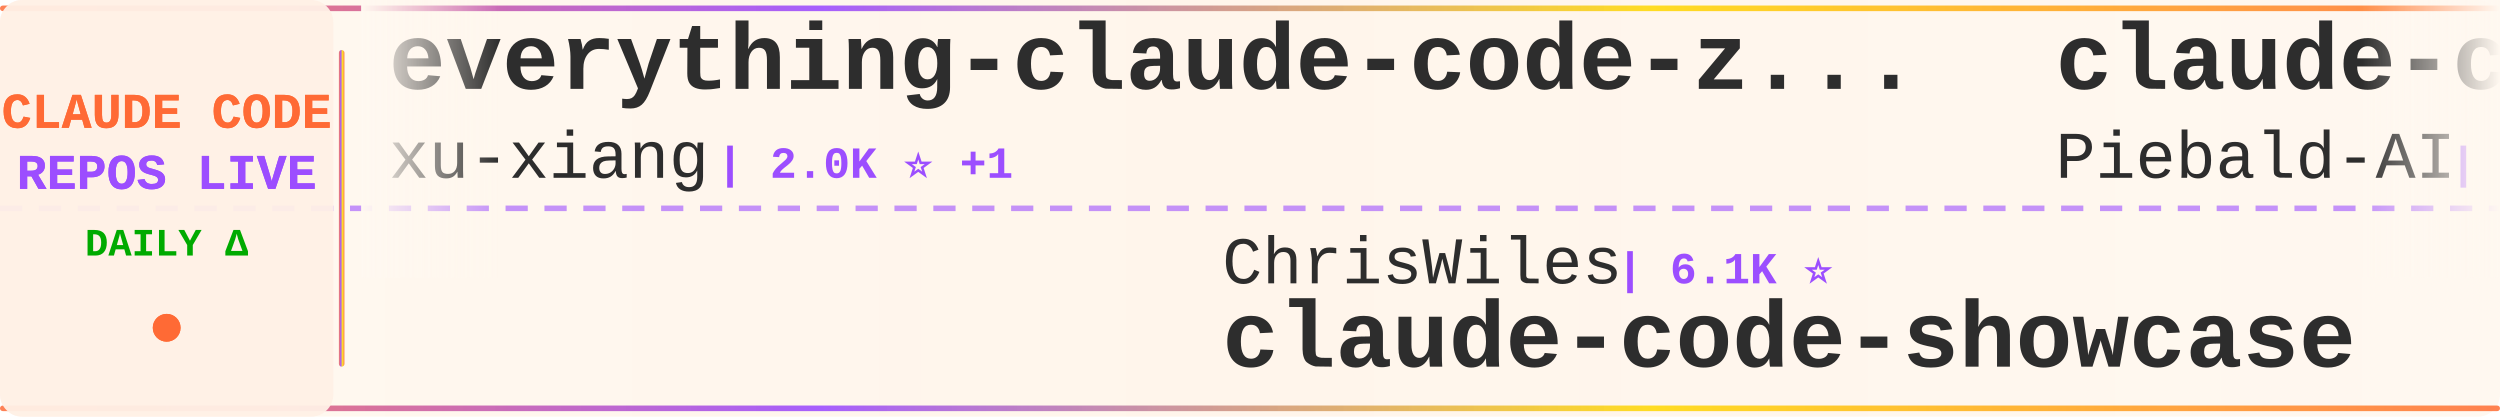
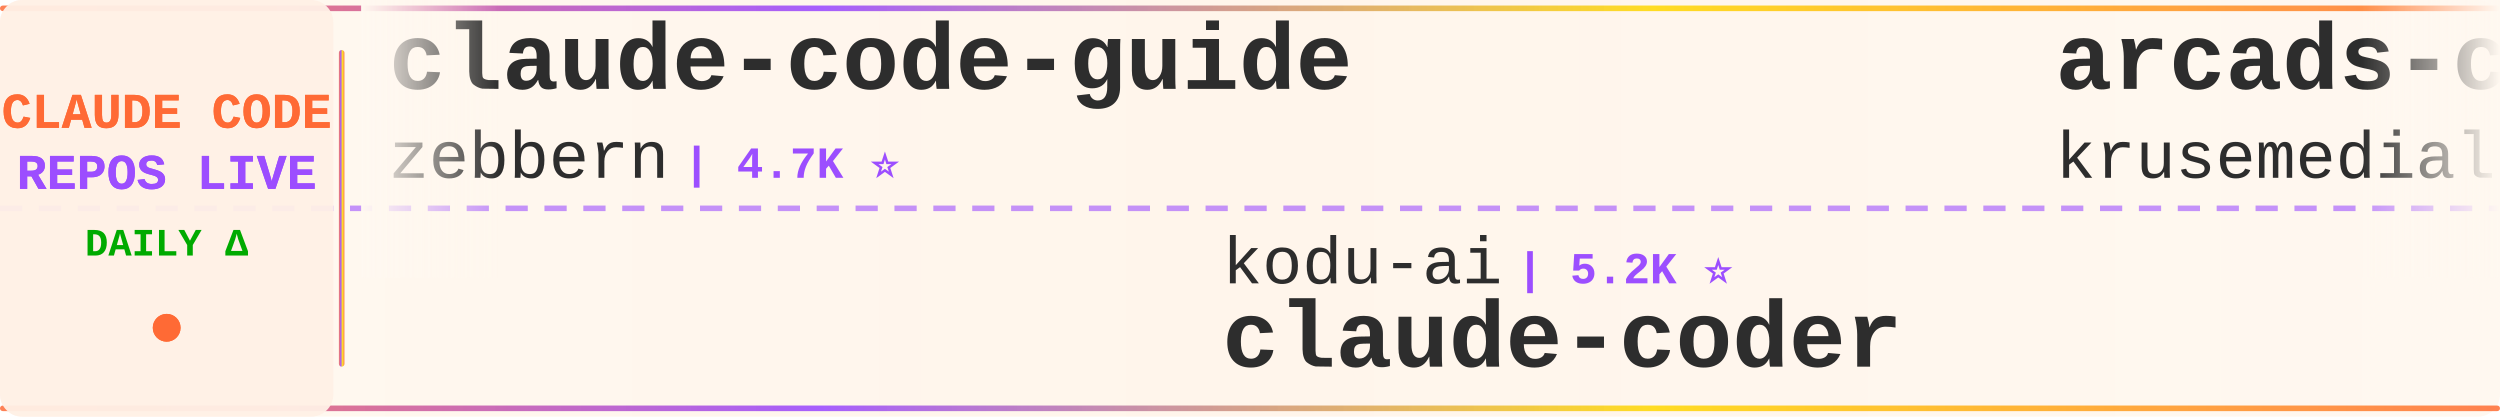
<svg xmlns="http://www.w3.org/2000/svg" width="900" height="150">
  <defs>
    <linearGradient id="tickerBg" x1="0%" y1="0%" x2="100%" y2="0%">
      <stop offset="0%" style="stop-color:#fff8f0;stop-opacity:0.98" />
      <stop offset="50%" style="stop-color:#fff5eb;stop-opacity:1" />
      <stop offset="100%" style="stop-color:#fff8f0;stop-opacity:0.98" />
    </linearGradient>
    <linearGradient id="borderGrad" x1="0%" y1="0%" x2="100%" y2="0%">
      <stop offset="0%" style="stop-color:#FF6B35;stop-opacity:0.85">
        <animate attributeName="stop-opacity" values="0.85;1;0.85" dur="2s" repeatCount="indefinite" />
      </stop>
      <stop offset="33%" style="stop-color:#9C4EFF;stop-opacity:0.9">
        <animate attributeName="stop-opacity" values="0.9;1;0.9" dur="2.2s" repeatCount="indefinite" />
      </stop>
      <stop offset="66%" style="stop-color:#FFD700;stop-opacity:0.85">
        <animate attributeName="stop-opacity" values="0.85;1;0.85" dur="1.8s" repeatCount="indefinite" />
      </stop>
      <stop offset="100%" style="stop-color:#FF6B35;stop-opacity:0.85">
        <animate attributeName="stop-opacity" values="0.85;1;0.85" dur="2s" repeatCount="indefinite" />
      </stop>
    </linearGradient>
    <filter id="textGlow">
      <feGaussianBlur stdDeviation="0.15" result="coloredBlur" />
      <feMerge>
        <feMergeNode in="coloredBlur" />
        <feMergeNode in="SourceGraphic" />
      </feMerge>
    </filter>
    <filter id="metricGlow">
      <feGaussianBlur stdDeviation="0.2" result="coloredBlur" />
      <feMerge>
        <feMergeNode in="coloredBlur" />
        <feMergeNode in="SourceGraphic" />
      </feMerge>
    </filter>
    <linearGradient id="leftFade" x1="0%" y1="0%" x2="100%" y2="0%">
      <stop offset="0%" style="stop-color:#fff8f0;stop-opacity:1" />
      <stop offset="100%" style="stop-color:#fff8f0;stop-opacity:0" />
    </linearGradient>
    <linearGradient id="rightFade" x1="0%" y1="0%" x2="100%" y2="0%">
      <stop offset="0%" style="stop-color:#fff8f0;stop-opacity:0" />
      <stop offset="100%" style="stop-color:#fff8f0;stop-opacity:1" />
    </linearGradient>
  </defs>
  <rect width="900" height="150" fill="url(#tickerBg)" rx="8" />
  <rect x="0" y="2" width="900" height="2" fill="url(#borderGrad)" rx="1" />
  <rect x="0" y="146" width="900" height="2" fill="url(#borderGrad)" rx="1" />
  <line x1="0" y1="75" x2="900" y2="75" stroke="#9C4EFF" stroke-width="2" stroke-dasharray="8 6" opacity="0.6" />
  <rect x="0" y="0" width="120" height="150" fill="#fff0e6" opacity="0.95" rx="8" />
  <text x="60" y="46" font-family="'Courier New', monospace" font-size="18" font-weight="bold" fill="#FF6B35" text-anchor="middle" filter="url(#textGlow)">
    CLAUDE CODE
  </text>
  <text x="60" y="68" font-family="'Courier New', monospace" font-size="18" font-weight="bold" fill="#9C4EFF" text-anchor="middle" filter="url(#textGlow)">
    REPOS LIVE
  </text>
  <text x="60" y="92" font-family="'Courier New', monospace" font-size="14" font-weight="bold" fill="#00aa00" text-anchor="middle">
    DAILY Δ
  </text>
  <circle cx="60" cy="118" r="5" fill="#FF6B35" filter="url(#metricGlow)">
    <animate attributeName="r" values="4;6;4" dur="1.5s" repeatCount="indefinite" />
    <animate attributeName="opacity" values="0.6;1;0.6" dur="1.5s" repeatCount="indefinite" />
  </circle>
  <rect x="122" y="18" width="2" height="114" fill="url(#borderGrad)" rx="1" />
  <clipPath id="tickerClip">
    <rect x="130" y="0" width="770" height="150" />
  </clipPath>
  <g clip-path="url(#tickerClip)">
    <g id="tickerItems">
      <animateTransform attributeName="transform" attributeType="XML" type="translate" from="0 0" to="-3000 0" dur="54s" repeatCount="indefinite" />
      <g transform="translate(0, 0)">
-         <text x="140" y="32" font-family="'Courier New', monospace" font-size="34" font-weight="bold" fill="#2d2d2d">everything-claude-code-z...</text>
-         <text x="140" y="64" font-family="'Courier New', monospace" font-size="24" font-weight="normal" fill="#2d2d2d" opacity="1.0">xu-xiang</text>
-         <text x="258" y="64" font-family="'Courier New', monospace" font-size="16" font-weight="bold" fill="#9C4EFF"> | 2.0K ⭐ +1</text>
+         <text x="140" y="32" font-family="'Courier New', monospace" font-size="34" font-weight="bold" fill="#2d2d2d">claude-code-guide</text>
+         <text x="140" y="64" font-family="'Courier New', monospace" font-size="24" font-weight="normal" fill="#2d2d2d" opacity="1.0">zebbern</text>
+         <text x="246" y="64" font-family="'Courier New', monospace" font-size="16" font-weight="bold" fill="#9C4EFF"> | 4.7K ⭐</text>
      </g>
      <g transform="translate(300, 0)">
-         <text x="140" y="102" font-family="'Courier New', monospace" font-size="24" font-weight="normal" fill="#2d2d2d" opacity="1.0">ChrisWiles</text>
-         <text x="282" y="102" font-family="'Courier New', monospace" font-size="16" font-weight="bold" fill="#9C4EFF"> | 6.1K ⭐</text>
-         <text x="140" y="132" font-family="'Courier New', monospace" font-size="34" font-weight="bold" fill="#2d2d2d">claude-code-showcase</text>
+         <text x="140" y="102" font-family="'Courier New', monospace" font-size="24" font-weight="normal" fill="#2d2d2d" opacity="1.0">kodu-ai</text>
+         <text x="246" y="102" font-family="'Courier New', monospace" font-size="16" font-weight="bold" fill="#9C4EFF"> | 5.2K ⭐</text>
+         <text x="140" y="132" font-family="'Courier New', monospace" font-size="34" font-weight="bold" fill="#2d2d2d">claude-coder</text>
      </g>
      <g transform="translate(600, 0)">
-         <text x="140" y="32" font-family="'Courier New', monospace" font-size="34" font-weight="bold" fill="#2d2d2d">claude-code-system-promp...</text>
-         <text x="140" y="64" font-family="'Courier New', monospace" font-size="24" font-weight="normal" fill="#2d2d2d" opacity="1.0">Piebald-AI</text>
-         <text x="282" y="64" font-family="'Courier New', monospace" font-size="16" font-weight="bold" fill="#9C4EFF"> | 13.0K ⭐ +2</text>
+         <text x="140" y="32" font-family="'Courier New', monospace" font-size="34" font-weight="bold" fill="#2d2d2d">arcads-claude-code</text>
+         <text x="140" y="64" font-family="'Courier New', monospace" font-size="24" font-weight="normal" fill="#2d2d2d" opacity="1.0">krusemediallc</text>
+         <text x="318" y="64" font-family="'Courier New', monospace" font-size="16" font-weight="bold" fill="#9C4EFF"> | 1.6K ⭐</text>
      </g>
      <g transform="translate(900, 0)">
-         <text x="140" y="102" font-family="'Courier New', monospace" font-size="24" font-weight="normal" fill="#2d2d2d" opacity="1.0">nicedreamzapp</text>
-         <text x="318" y="102" font-family="'Courier New', monospace" font-size="16" font-weight="bold" fill="#9C4EFF"> | 3.4K ⭐</text>
-         <text x="140" y="132" font-family="'Courier New', monospace" font-size="34" font-weight="bold" fill="#2d2d2d">claude-code-local</text>
+         <text x="140" y="102" font-family="'Courier New', monospace" font-size="24" font-weight="normal" fill="#2d2d2d" opacity="1.0">hangsman</text>
+         <text x="258" y="102" font-family="'Courier New', monospace" font-size="16" font-weight="bold" fill="#9C4EFF"> | 798 ⭐</text>
+         <text x="140" y="132" font-family="'Courier New', monospace" font-size="34" font-weight="bold" fill="#2d2d2d">claude-code-source</text>
      </g>
      <g transform="translate(1200, 0)">
-         <text x="140" y="32" font-family="'Courier New', monospace" font-size="34" font-weight="bold" fill="#2d2d2d">claude-code-sourcemap</text>
-         <text x="140" y="64" font-family="'Courier New', monospace" font-size="24" font-weight="normal" fill="#2d2d2d" opacity="1.0">ChinaSiro</text>
-         <text x="270" y="64" font-family="'Courier New', monospace" font-size="16" font-weight="bold" fill="#9C4EFF"> | 9.7K ⭐</text>
+         <text x="140" y="32" font-family="'Courier New', monospace" font-size="34" font-weight="bold" fill="#2d2d2d">claude-code-templates</text>
+         <text x="140" y="64" font-family="'Courier New', monospace" font-size="24" font-weight="normal" fill="#2d2d2d" opacity="1.0">davila7</text>
+         <text x="246" y="64" font-family="'Courier New', monospace" font-size="16" font-weight="bold" fill="#9C4EFF"> | 32.8K ⭐ +6</text>
      </g>
      <g transform="translate(1500, 0)">
-         <text x="140" y="102" font-family="'Courier New', monospace" font-size="24" font-weight="normal" fill="#2d2d2d" opacity="1.0">AICoderTudou</text>
-         <text x="306" y="102" font-family="'Courier New', monospace" font-size="16" font-weight="bold" fill="#9C4EFF"> | 493 ⭐</text>
-         <text x="140" y="132" font-family="'Courier New', monospace" font-size="34" font-weight="bold" fill="#2d2d2d">claude-code-tudou</text>
+         <text x="140" y="102" font-family="'Courier New', monospace" font-size="24" font-weight="normal" fill="#2d2d2d" opacity="1.0">centminmod</text>
+         <text x="282" y="102" font-family="'Courier New', monospace" font-size="16" font-weight="bold" fill="#9C4EFF"> | 2.7K ⭐</text>
+         <text x="140" y="132" font-family="'Courier New', monospace" font-size="34" font-weight="bold" fill="#2d2d2d">my-claude-code-setup</text>
      </g>
      <g transform="translate(1800, 0)">
-         <text x="140" y="32" font-family="'Courier New', monospace" font-size="34" font-weight="bold" fill="#2d2d2d">claude-code-router</text>
-         <text x="140" y="64" font-family="'Courier New', monospace" font-size="24" font-weight="normal" fill="#2d2d2d" opacity="1.0">musistudio</text>
-         <text x="282" y="64" font-family="'Courier New', monospace" font-size="16" font-weight="bold" fill="#9C4EFF"> | 37.8K ⭐ +3</text>
+         <text x="140" y="32" font-family="'Courier New', monospace" font-size="34" font-weight="bold" fill="#2d2d2d">claude-code-reverse</text>
+         <text x="140" y="64" font-family="'Courier New', monospace" font-size="24" font-weight="normal" fill="#2d2d2d" opacity="1.0">Yuyz0112</text>
+         <text x="258" y="64" font-family="'Courier New', monospace" font-size="16" font-weight="bold" fill="#9C4EFF"> | 2.4K ⭐</text>
      </g>
      <g transform="translate(2100, 0)">
-         <text x="140" y="102" font-family="'Courier New', monospace" font-size="24" font-weight="normal" fill="#2d2d2d" opacity="1.0">ccplugins</text>
-         <text x="270" y="102" font-family="'Courier New', monospace" font-size="16" font-weight="bold" fill="#9C4EFF"> | 978 ⭐ +1</text>
-         <text x="140" y="132" font-family="'Courier New', monospace" font-size="34" font-weight="bold" fill="#2d2d2d">awesome-claude-code-plug...</text>
+         <text x="140" y="102" font-family="'Courier New', monospace" font-size="24" font-weight="normal" fill="#2d2d2d" opacity="1.0">Pimzino</text>
+         <text x="246" y="102" font-family="'Courier New', monospace" font-size="16" font-weight="bold" fill="#9C4EFF"> | 3.9K ⭐ -1</text>
+         <text x="140" y="132" font-family="'Courier New', monospace" font-size="34" font-weight="bold" fill="#2d2d2d">claude-code-spec-workflo...</text>
      </g>
      <g transform="translate(2400, 0)">
-         <text x="140" y="32" font-family="'Courier New', monospace" font-size="34" font-weight="bold" fill="#2d2d2d">Auto-claude-code-researc...</text>
-         <text x="140" y="64" font-family="'Courier New', monospace" font-size="24" font-weight="normal" fill="#2d2d2d" opacity="1.0">wanshuiyin</text>
-         <text x="282" y="64" font-family="'Courier New', monospace" font-size="16" font-weight="bold" fill="#9C4EFF"> | 17.8K ⭐ +2</text>
+         <text x="140" y="32" font-family="'Courier New', monospace" font-size="34" font-weight="bold" fill="#2d2d2d">claude-code-settings</text>
+         <text x="140" y="64" font-family="'Courier New', monospace" font-size="24" font-weight="normal" fill="#2d2d2d" opacity="1.0">feiskyer</text>
+         <text x="258" y="64" font-family="'Courier New', monospace" font-size="16" font-weight="bold" fill="#9C4EFF"> | 1.7K ⭐</text>
      </g>
      <g transform="translate(2700, 0)">
-         <text x="140" y="102" font-family="'Courier New', monospace" font-size="24" font-weight="normal" fill="#2d2d2d" opacity="1.0">darcyegb</text>
-         <text x="258" y="102" font-family="'Courier New', monospace" font-size="16" font-weight="bold" fill="#9C4EFF"> | 780 ⭐</text>
-         <text x="140" y="132" font-family="'Courier New', monospace" font-size="34" font-weight="bold" fill="#2d2d2d">ClaudeCodeAgents</text>
+         <text x="140" y="102" font-family="'Courier New', monospace" font-size="24" font-weight="normal" fill="#2d2d2d" opacity="1.0">frankbria</text>
+         <text x="270" y="102" font-family="'Courier New', monospace" font-size="16" font-weight="bold" fill="#9C4EFF"> | 9.7K ⭐ +1</text>
+         <text x="140" y="132" font-family="'Courier New', monospace" font-size="34" font-weight="bold" fill="#2d2d2d">ralph-claude-code</text>
      </g>
      <g transform="translate(3000, 0)">
-         <text x="140" y="32" font-family="'Courier New', monospace" font-size="34" font-weight="bold" fill="#2d2d2d">everything-claude-code-z...</text>
-         <text x="140" y="64" font-family="'Courier New', monospace" font-size="24" font-weight="normal" fill="#2d2d2d" opacity="1.0">xu-xiang</text>
-         <text x="258" y="64" font-family="'Courier New', monospace" font-size="16" font-weight="bold" fill="#9C4EFF"> | 2.0K ⭐ +1</text>
+         <text x="140" y="32" font-family="'Courier New', monospace" font-size="34" font-weight="bold" fill="#2d2d2d">claude-code-guide</text>
+         <text x="140" y="64" font-family="'Courier New', monospace" font-size="24" font-weight="normal" fill="#2d2d2d" opacity="1.0">zebbern</text>
+         <text x="246" y="64" font-family="'Courier New', monospace" font-size="16" font-weight="bold" fill="#9C4EFF"> | 4.7K ⭐</text>
      </g>
      <g transform="translate(3300, 0)">
-         <text x="140" y="102" font-family="'Courier New', monospace" font-size="24" font-weight="normal" fill="#2d2d2d" opacity="1.0">ChrisWiles</text>
-         <text x="282" y="102" font-family="'Courier New', monospace" font-size="16" font-weight="bold" fill="#9C4EFF"> | 6.1K ⭐</text>
-         <text x="140" y="132" font-family="'Courier New', monospace" font-size="34" font-weight="bold" fill="#2d2d2d">claude-code-showcase</text>
+         <text x="140" y="102" font-family="'Courier New', monospace" font-size="24" font-weight="normal" fill="#2d2d2d" opacity="1.0">kodu-ai</text>
+         <text x="246" y="102" font-family="'Courier New', monospace" font-size="16" font-weight="bold" fill="#9C4EFF"> | 5.2K ⭐</text>
+         <text x="140" y="132" font-family="'Courier New', monospace" font-size="34" font-weight="bold" fill="#2d2d2d">claude-coder</text>
      </g>
      <g transform="translate(3600, 0)">
-         <text x="140" y="32" font-family="'Courier New', monospace" font-size="34" font-weight="bold" fill="#2d2d2d">claude-code-system-promp...</text>
-         <text x="140" y="64" font-family="'Courier New', monospace" font-size="24" font-weight="normal" fill="#2d2d2d" opacity="1.0">Piebald-AI</text>
-         <text x="282" y="64" font-family="'Courier New', monospace" font-size="16" font-weight="bold" fill="#9C4EFF"> | 13.0K ⭐ +2</text>
+         <text x="140" y="32" font-family="'Courier New', monospace" font-size="34" font-weight="bold" fill="#2d2d2d">arcads-claude-code</text>
+         <text x="140" y="64" font-family="'Courier New', monospace" font-size="24" font-weight="normal" fill="#2d2d2d" opacity="1.0">krusemediallc</text>
+         <text x="318" y="64" font-family="'Courier New', monospace" font-size="16" font-weight="bold" fill="#9C4EFF"> | 1.6K ⭐</text>
      </g>
      <g transform="translate(3900, 0)">
-         <text x="140" y="102" font-family="'Courier New', monospace" font-size="24" font-weight="normal" fill="#2d2d2d" opacity="1.0">nicedreamzapp</text>
-         <text x="318" y="102" font-family="'Courier New', monospace" font-size="16" font-weight="bold" fill="#9C4EFF"> | 3.4K ⭐</text>
-         <text x="140" y="132" font-family="'Courier New', monospace" font-size="34" font-weight="bold" fill="#2d2d2d">claude-code-local</text>
+         <text x="140" y="102" font-family="'Courier New', monospace" font-size="24" font-weight="normal" fill="#2d2d2d" opacity="1.0">hangsman</text>
+         <text x="258" y="102" font-family="'Courier New', monospace" font-size="16" font-weight="bold" fill="#9C4EFF"> | 798 ⭐</text>
+         <text x="140" y="132" font-family="'Courier New', monospace" font-size="34" font-weight="bold" fill="#2d2d2d">claude-code-source</text>
      </g>
    </g>
  </g>
  <rect x="130" y="0" width="50" height="100" fill="url(#leftFade)" />
  <rect x="850" y="0" width="50" height="100" fill="url(#rightFade)" />
</svg>
